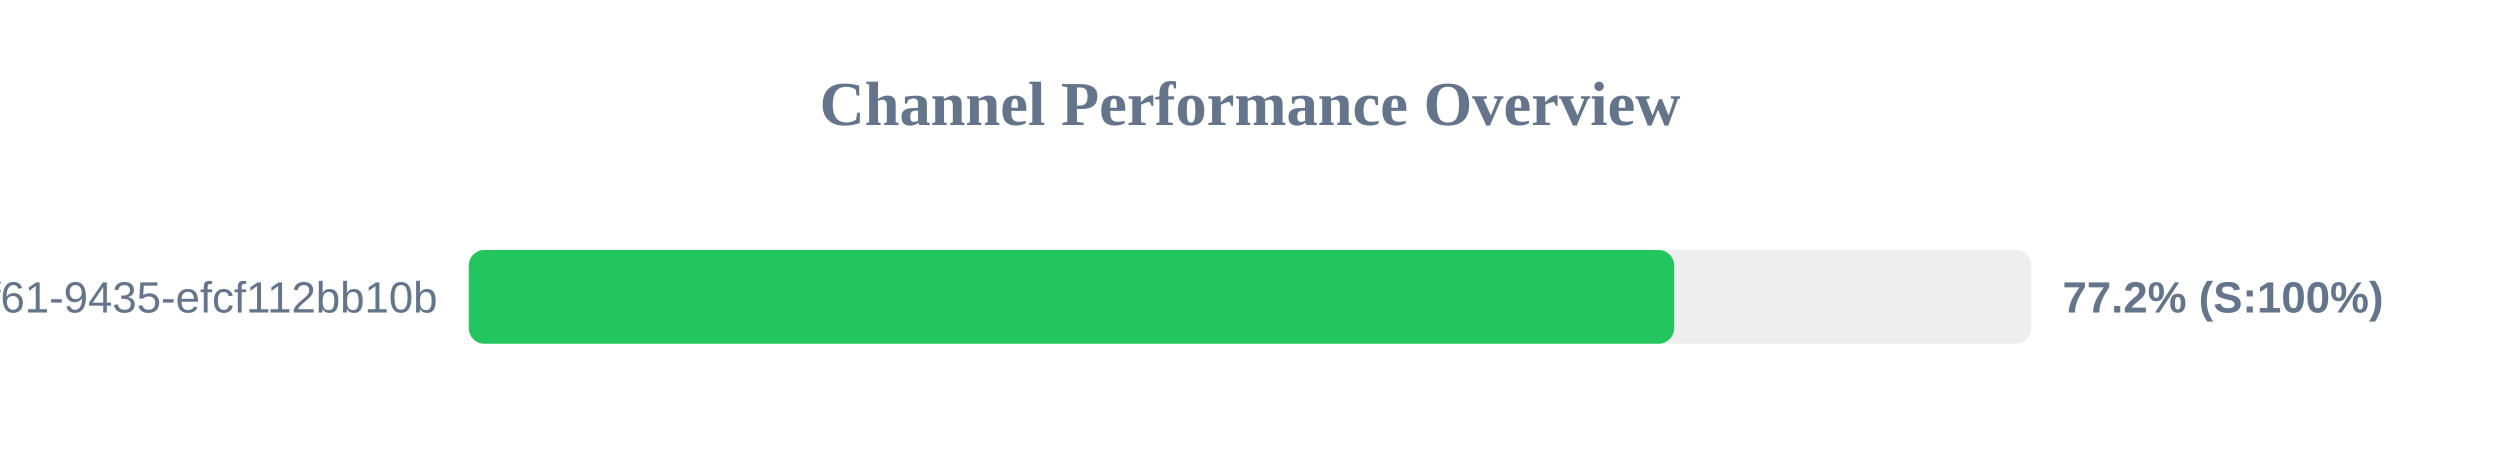
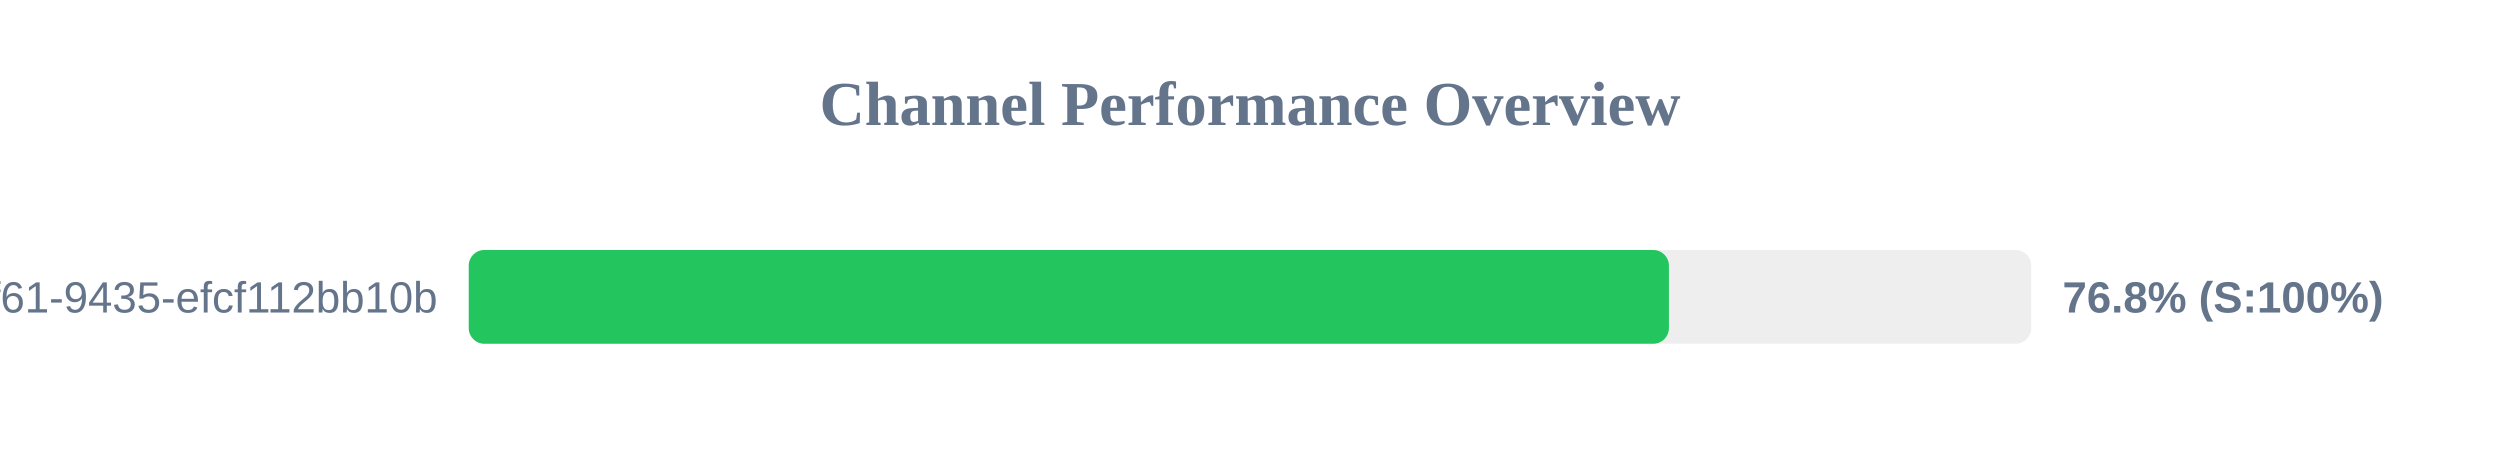
<svg xmlns="http://www.w3.org/2000/svg" width="800" height="150" version="1.1">
  <style>
        .row { font: 14px Arial; fill: #64748b; }
        .score { font: bold 14px Arial; fill: #64748b; }
    </style>
  <text x="400" y="40" text-anchor="middle" font-size="20px" font-weight="bold" fill="#64748b">Channel Performance Overview</text>
  <rect x="150" y="80" width="500" height="30" fill="#eee" rx="5" />
-   <rect x="150" y="80" width="385.75" height="30" fill="#22c55e" rx="5" />
+   <rect x="150" y="80" width="384.05" height="30" fill="#22c55e" rx="5" />
  <text x="140" y="100" text-anchor="end" class="row">?uuid=07c122ad-50b2-4f61-9435-efcf112bb10b</text>
-   <text x="660" y="100" text-anchor="start" class="score">77.2% (S:100%)</text>
+   <text x="660" y="100" text-anchor="start" class="score">76.8% (S:100%)</text>
</svg>
